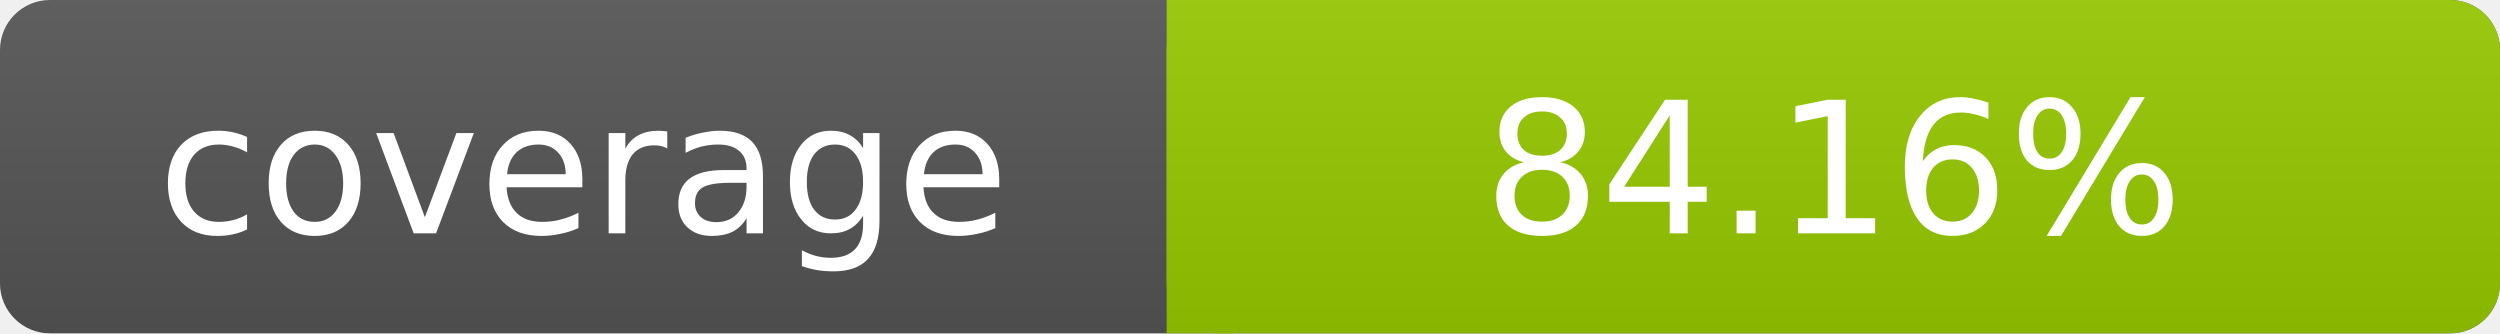
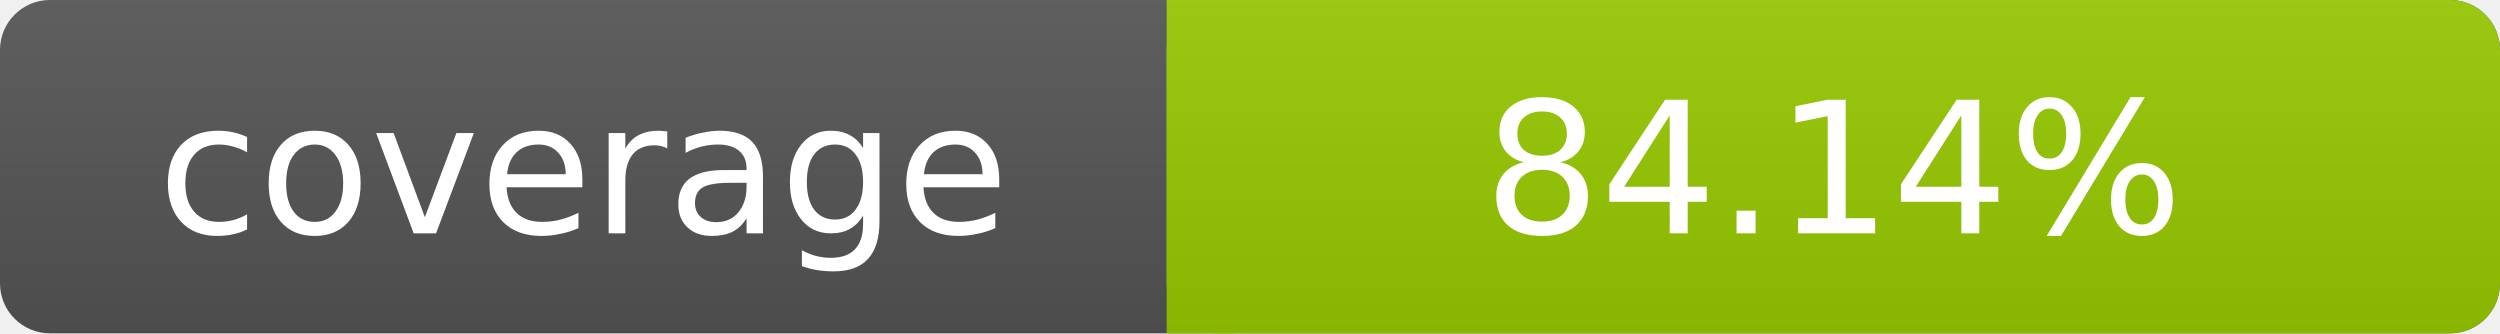
- <svg xmlns="http://www.w3.org/2000/svg" width="150" height="20" role="img" aria-label="coverage: 84.16%">
+ <svg xmlns="http://www.w3.org/2000/svg" width="150" height="20" role="img" aria-label="coverage: 84.14%">
  <linearGradient id="s" x2="0" y2="100%">
    <stop offset="0" stop-color="#bbb" stop-opacity=".1" />
    <stop offset="1" stop-opacity=".1" />
  </linearGradient>
  <rect rx="3" width="150" height="20" fill="#555" />
  <rect rx="3" x="70" width="80" height="20" fill="#97CA00" />
  <path fill="#97CA00" d="M70 0h4v20h-4z" />
  <rect rx="3" width="150" height="20" fill="url(#s)" />
  <g fill="#fff" text-anchor="middle" font-family="DejaVu Sans,Verdana,Geneva,sans-serif" font-size="11">
    <text x="35" y="14">coverage</text>
-     <text x="110" y="14">84.16%</text>
+     <text x="110" y="14">84.14%</text>
  </g>
</svg>
